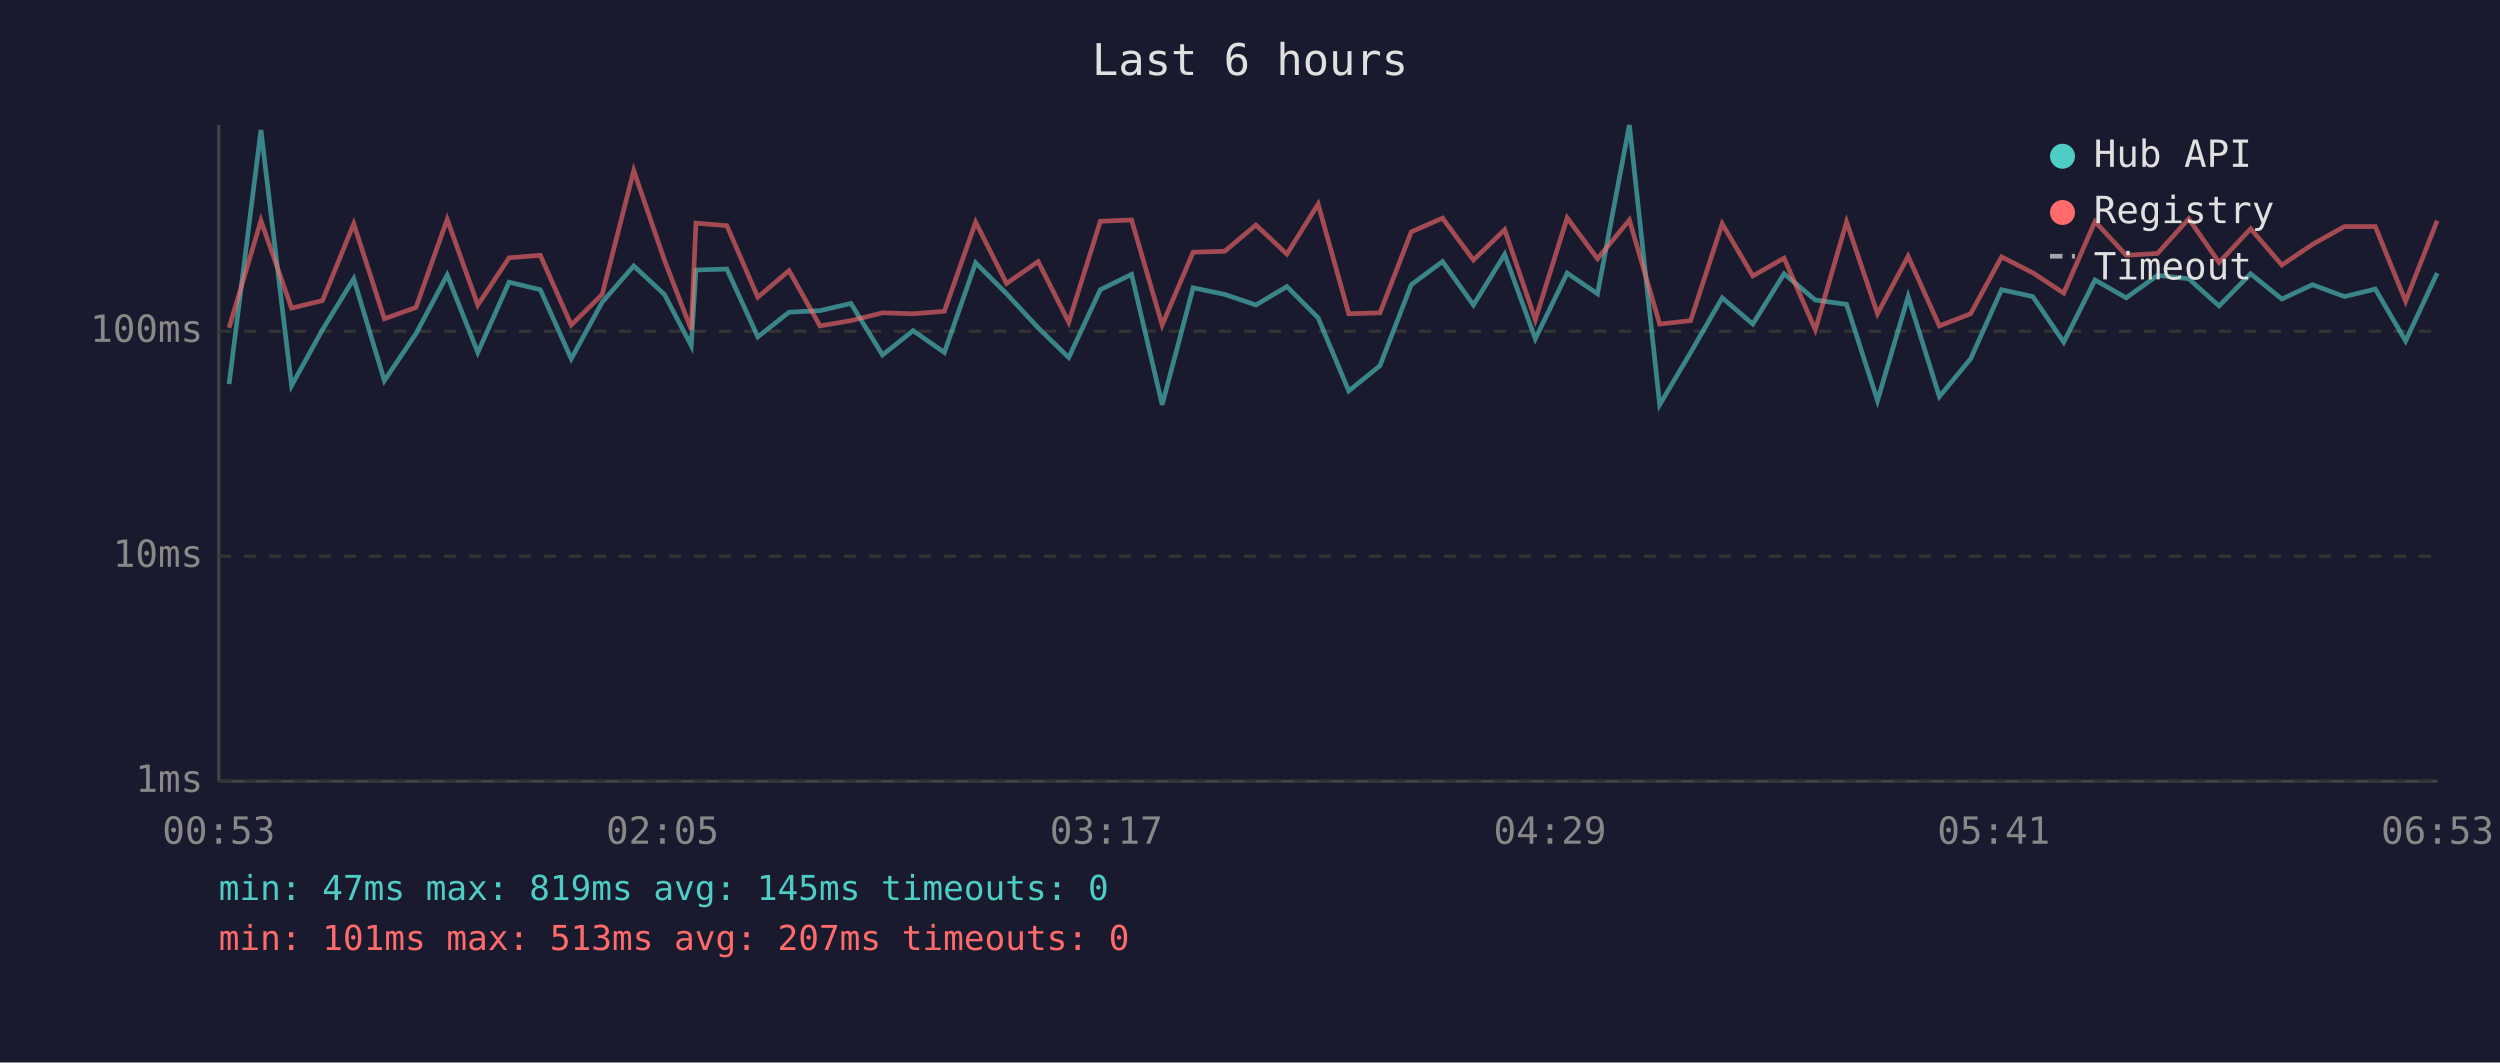
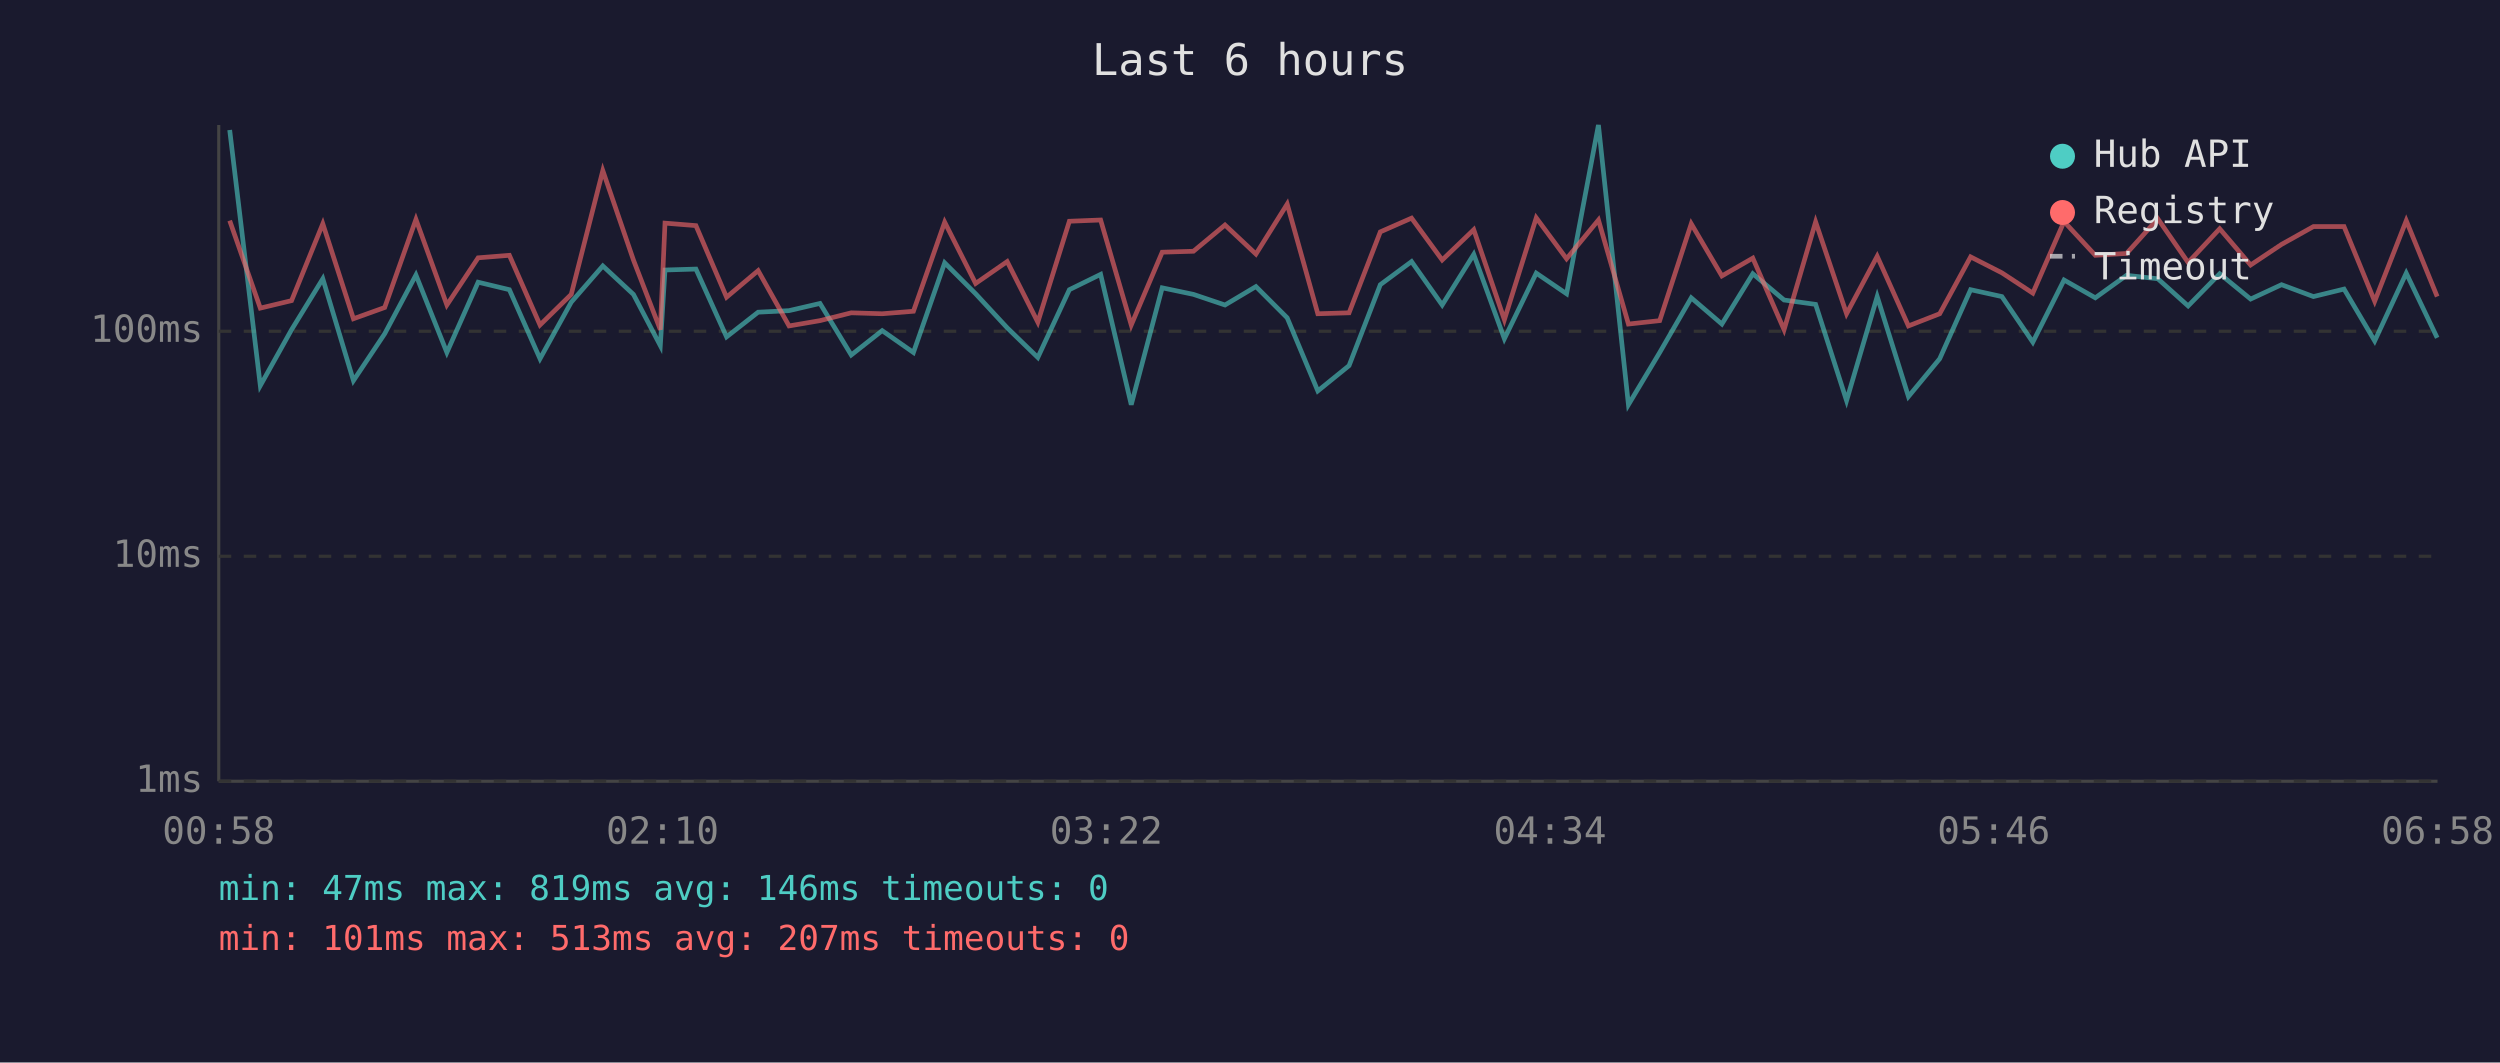
<svg xmlns="http://www.w3.org/2000/svg" viewBox="0 0 800 340" font-family="monospace" font-size="12">
  <rect width="800" height="340" fill="#1a1a2e" />
  <text x="400" y="24" fill="#e0e0e0" font-size="14" text-anchor="middle">Last 6 hours</text>
  <line x1="70" y1="40" x2="70" y2="250" stroke="#444" stroke-width="1" />
  <line x1="70" y1="250" x2="780" y2="250" stroke="#444" stroke-width="1" />
  <line x1="70" y1="250" x2="780" y2="250" stroke="#333" stroke-width="1" stroke-dasharray="4" />
  <text x="65" y="250" fill="#888" text-anchor="end" dominant-baseline="middle">1ms</text>
  <line x1="70" y1="178" x2="780" y2="178" stroke="#333" stroke-width="1" stroke-dasharray="4" />
  <text x="65" y="178" fill="#888" text-anchor="end" dominant-baseline="middle">10ms</text>
  <line x1="70" y1="106" x2="780" y2="106" stroke="#333" stroke-width="1" stroke-dasharray="4" />
  <text x="65" y="106" fill="#888" text-anchor="end" dominant-baseline="middle">100ms</text>
-   <text x="70" y="270" fill="#888" text-anchor="middle">00:53</text>
-   <text x="212" y="270" fill="#888" text-anchor="middle">02:05</text>
-   <text x="354" y="270" fill="#888" text-anchor="middle">03:17</text>
-   <text x="496" y="270" fill="#888" text-anchor="middle">04:29</text>
-   <text x="638" y="270" fill="#888" text-anchor="middle">05:41</text>
-   <text x="780" y="270" fill="#888" text-anchor="middle">06:53</text>
-   <polyline points="73.3,122.9 83.5,41.6 93.3,123.4 103.2,105.5 113.2,89.2 123.0,121.8 133.1,106.8 143.1,88.0 152.9,112.8 162.9,90.3 172.9,92.7 182.8,114.8 192.7,96.7 202.8,85.1 212.6,94.2 221.2,110.6 222.7,86.4 232.6,86.1 242.5,107.8 252.5,99.9 262.4,99.4 272.3,97.1 282.4,113.6 292.2,105.8 302.2,112.8 312.2,84.1 322.1,94.0 332.2,104.9 342.0,114.4 352.1,92.7 362.1,87.8 371.9,129.5 381.8,92.1 391.9,94.2 401.9,97.6 411.8,91.7 421.8,101.7 431.6,125.1 441.6,117.0 451.6,91.1 461.6,83.7 471.5,97.6 481.5,81.4 491.3,108.4 501.5,87.4 511.2,94.0 521.4,40.0 531.1,129.5 541.0,112.8 551.1,95.3 560.9,103.7 570.9,87.6 580.9,96.0 590.9,97.4 600.8,128.2 610.6,94.9 620.6,126.9 630.6,114.8 640.5,92.7 650.5,94.9 660.4,109.5 670.4,89.6 680.4,95.3 690.4,88.1 700.4,89.2 710.1,97.9 720.2,87.6 730.2,95.7 740.0,91.1 750.2,94.9 760.1,92.5 769.8,109.1 779.9,87.4" fill="none" stroke="#4ecdc4" stroke-width="1.5" opacity="0.6" />
-   <polyline points="73.3,104.9 83.5,70.6 93.3,98.6 103.2,96.2 113.2,71.6 123.0,102.0 133.1,98.4 143.1,70.2 152.9,97.6 162.9,82.5 172.9,81.7 182.8,104.0 192.7,94.2 202.8,54.6 212.6,83.2 221.2,105.5 222.7,71.4 232.6,72.2 242.5,95.1 252.5,86.6 262.4,104.3 272.3,102.6 282.4,100.1 292.2,100.4 302.2,99.6 312.2,71.1 322.1,90.7 332.2,83.7 342.0,103.1 352.1,70.8 362.1,70.4 371.9,104.0 381.8,80.7 391.9,80.4 401.9,72.0 411.8,81.3 421.8,65.3 431.6,100.4 441.6,100.1 451.6,74.2 461.6,69.8 471.5,83.2 481.5,73.5 491.3,102.3 501.5,69.7 511.2,82.8 521.4,70.4 531.1,103.7 541.0,102.6 551.1,71.6 560.9,88.3 570.9,82.6 580.9,105.5 590.9,71.0 600.8,100.4 610.6,82.0 620.6,104.3 630.6,100.4 640.5,82.2 650.5,87.3 660.4,93.8 670.4,70.9 680.4,81.7 690.4,81.1 700.4,70.0 710.1,84.0 720.2,73.2 730.2,84.8 740.0,78.2 750.2,72.5 760.1,72.5 769.8,96.4 779.9,70.6" fill="none" stroke="#ff6b6b" stroke-width="1.5" opacity="0.6" />
+   <text x="70" y="270" fill="#888" text-anchor="middle">00:58</text>
+   <text x="212" y="270" fill="#888" text-anchor="middle">02:10</text>
+   <text x="354" y="270" fill="#888" text-anchor="middle">03:22</text>
+   <text x="496" y="270" fill="#888" text-anchor="middle">04:34</text>
+   <text x="638" y="270" fill="#888" text-anchor="middle">05:46</text>
+   <text x="780" y="270" fill="#888" text-anchor="middle">06:58</text>
+   <polyline points="73.5,41.6 83.3,123.4 93.3,105.5 103.3,89.2 113.1,121.8 123.1,106.8 133.1,88.0 143.0,112.8 153.0,90.3 163.0,92.7 172.8,114.8 182.8,96.7 192.9,85.1 202.7,94.2 211.3,110.6 212.8,86.4 222.7,86.1 232.5,107.8 242.6,99.9 252.5,99.4 262.4,97.1 272.4,113.6 282.3,105.8 292.3,112.8 302.3,84.1 312.2,94.0 322.3,104.9 332.1,114.4 342.2,92.7 352.2,87.8 362.0,129.5 371.9,92.1 381.9,94.2 392.0,97.6 401.9,91.7 411.9,101.7 421.7,125.1 431.7,117.0 441.7,91.1 451.7,83.7 461.5,97.6 471.6,81.4 481.4,108.4 491.6,87.4 501.3,94.0 511.5,40.0 521.1,129.5 531.1,112.8 541.2,95.3 551.0,103.7 560.9,87.6 570.9,96.0 581.0,97.4 590.9,128.2 600.7,94.9 610.7,126.9 620.7,114.8 630.6,92.7 640.6,94.9 650.5,109.5 660.5,89.6 670.5,95.3 680.5,88.1 690.5,89.2 700.2,97.9 710.3,87.6 720.2,95.7 730.1,91.1 740.3,94.9 750.1,92.5 759.9,109.1 770.0,87.4 779.9,108.1" fill="none" stroke="#4ecdc4" stroke-width="1.5" opacity="0.6" />
+   <polyline points="73.5,70.6 83.3,98.6 93.3,96.2 103.3,71.6 113.1,102.0 123.1,98.4 133.1,70.2 143.0,97.6 153.0,82.5 163.0,81.7 172.8,104.0 182.8,94.2 192.9,54.6 202.7,83.2 211.3,105.5 212.8,71.4 222.7,72.2 232.5,95.1 242.6,86.6 252.5,104.3 262.4,102.6 272.4,100.1 282.3,100.4 292.3,99.6 302.3,71.1 312.2,90.7 322.3,83.7 332.1,103.1 342.2,70.8 352.2,70.4 362.0,104.0 371.9,80.7 381.9,80.4 392.0,72.0 401.9,81.3 411.9,65.3 421.7,100.4 431.7,100.1 441.7,74.2 451.7,69.8 461.5,83.2 471.6,73.5 481.4,102.3 491.6,69.7 501.3,82.8 511.5,70.4 521.1,103.7 531.1,102.6 541.2,71.6 551.0,88.3 560.9,82.6 570.9,105.5 581.0,71.0 590.9,100.4 600.7,82.0 610.7,104.3 620.7,100.4 630.6,82.2 640.6,87.3 650.5,93.8 660.5,70.9 670.5,81.7 680.5,81.1 690.5,70.0 700.2,84.0 710.3,73.2 720.2,84.8 730.1,78.2 740.3,72.5 750.1,72.5 759.9,96.4 770.0,70.6 779.9,94.9" fill="none" stroke="#ff6b6b" stroke-width="1.5" opacity="0.6" />
  <circle cx="660" cy="50" r="4" fill="#4ecdc4" />
  <text x="670" y="50" fill="#e0e0e0" dominant-baseline="middle">Hub API</text>
  <circle cx="660" cy="68" r="4" fill="#ff6b6b" />
  <text x="670" y="68" fill="#e0e0e0" dominant-baseline="middle">Registry</text>
  <line x1="656" y1="82" x2="664" y2="82" stroke="#e0e0e0" stroke-width="1.5" stroke-dasharray="4,3" opacity="0.7" />
  <text x="670" y="86" fill="#e0e0e0" dominant-baseline="middle">Timeout</text>
-   <text x="70" y="288" fill="#4ecdc4" font-size="11">min: 47ms  max: 819ms  avg: 145ms  timeouts: 0</text>
+   <text x="70" y="288" fill="#4ecdc4" font-size="11">min: 47ms  max: 819ms  avg: 146ms  timeouts: 0</text>
  <text x="70" y="304" fill="#ff6b6b" font-size="11">min: 101ms  max: 513ms  avg: 207ms  timeouts: 0</text>
</svg>
